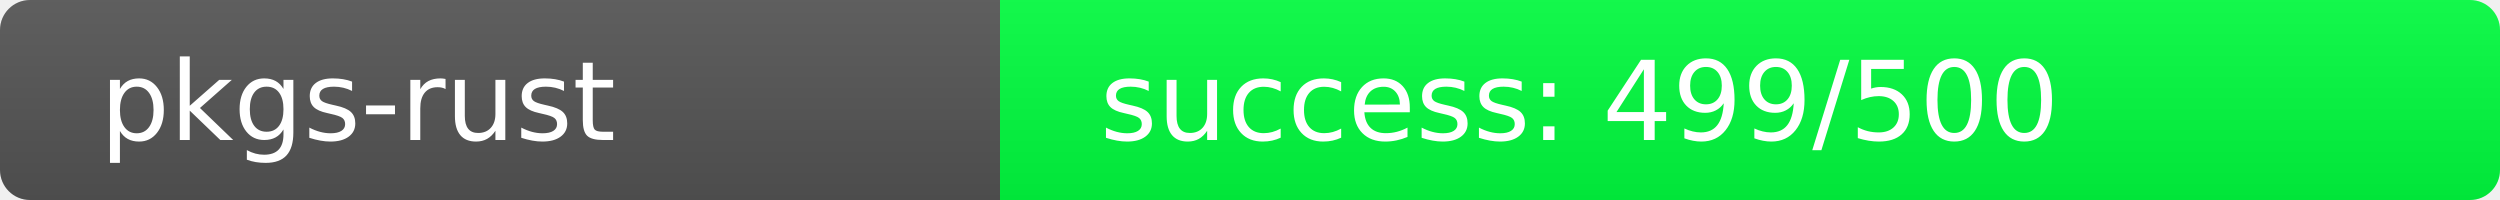
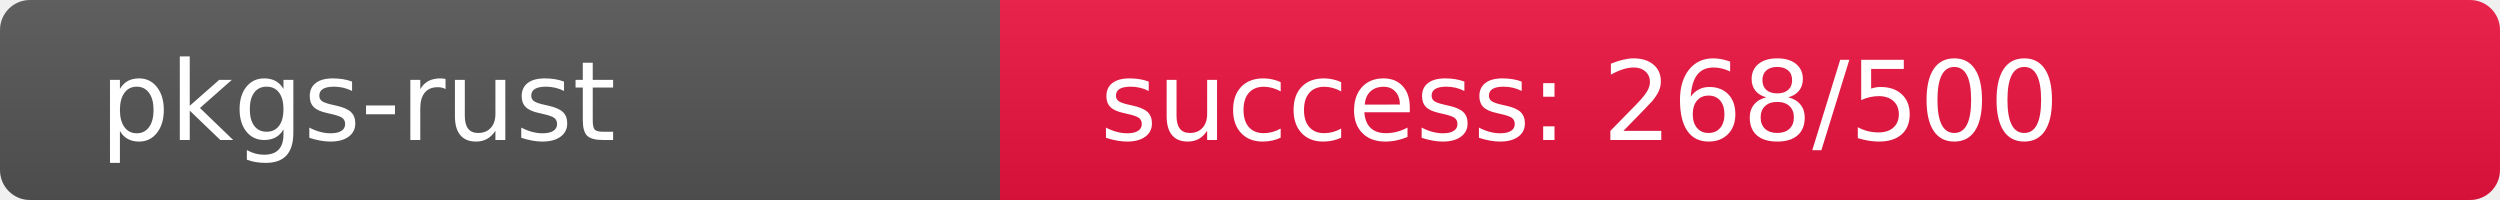
<svg xmlns="http://www.w3.org/2000/svg" width="250" height="20" role="img">
  <linearGradient id="s" x2="0" y2="100%">
    <stop offset="0" stop-color="#bbb" stop-opacity=".1" />
    <stop offset="1" stop-opacity=".1" />
  </linearGradient>
  <clipPath id="r">
    <rect width="250" height="20" rx="3" fill="#fff" />
  </clipPath>
  <g clip-path="url(#r)">
    <rect width="100" height="20" fill="#555" />
-     <rect x="100" width="150" height="20" fill="rgb(1,255,64)" />
+     <rect x="100" width="150" height="20" fill="rgb(237,19,64)" />
    <rect width="250" height="20" fill="url(#s)" />
  </g>
  <g fill="#fff" text-anchor="start" font-family="Verdana,Geneva,DejaVu Sans,sans-serif" text-rendering="geometricPrecision" font-size="110">
    <text x="100" y="140" transform="scale(.1)" fill="#fff">pkgs-rust</text>
-     <text x="1100" y="140" transform="scale(.1)" fill="#fff">success: 499/500</text>
+     <text x="1100" y="140" transform="scale(.1)" fill="#fff">success: 268/500</text>
  </g>
</svg>
